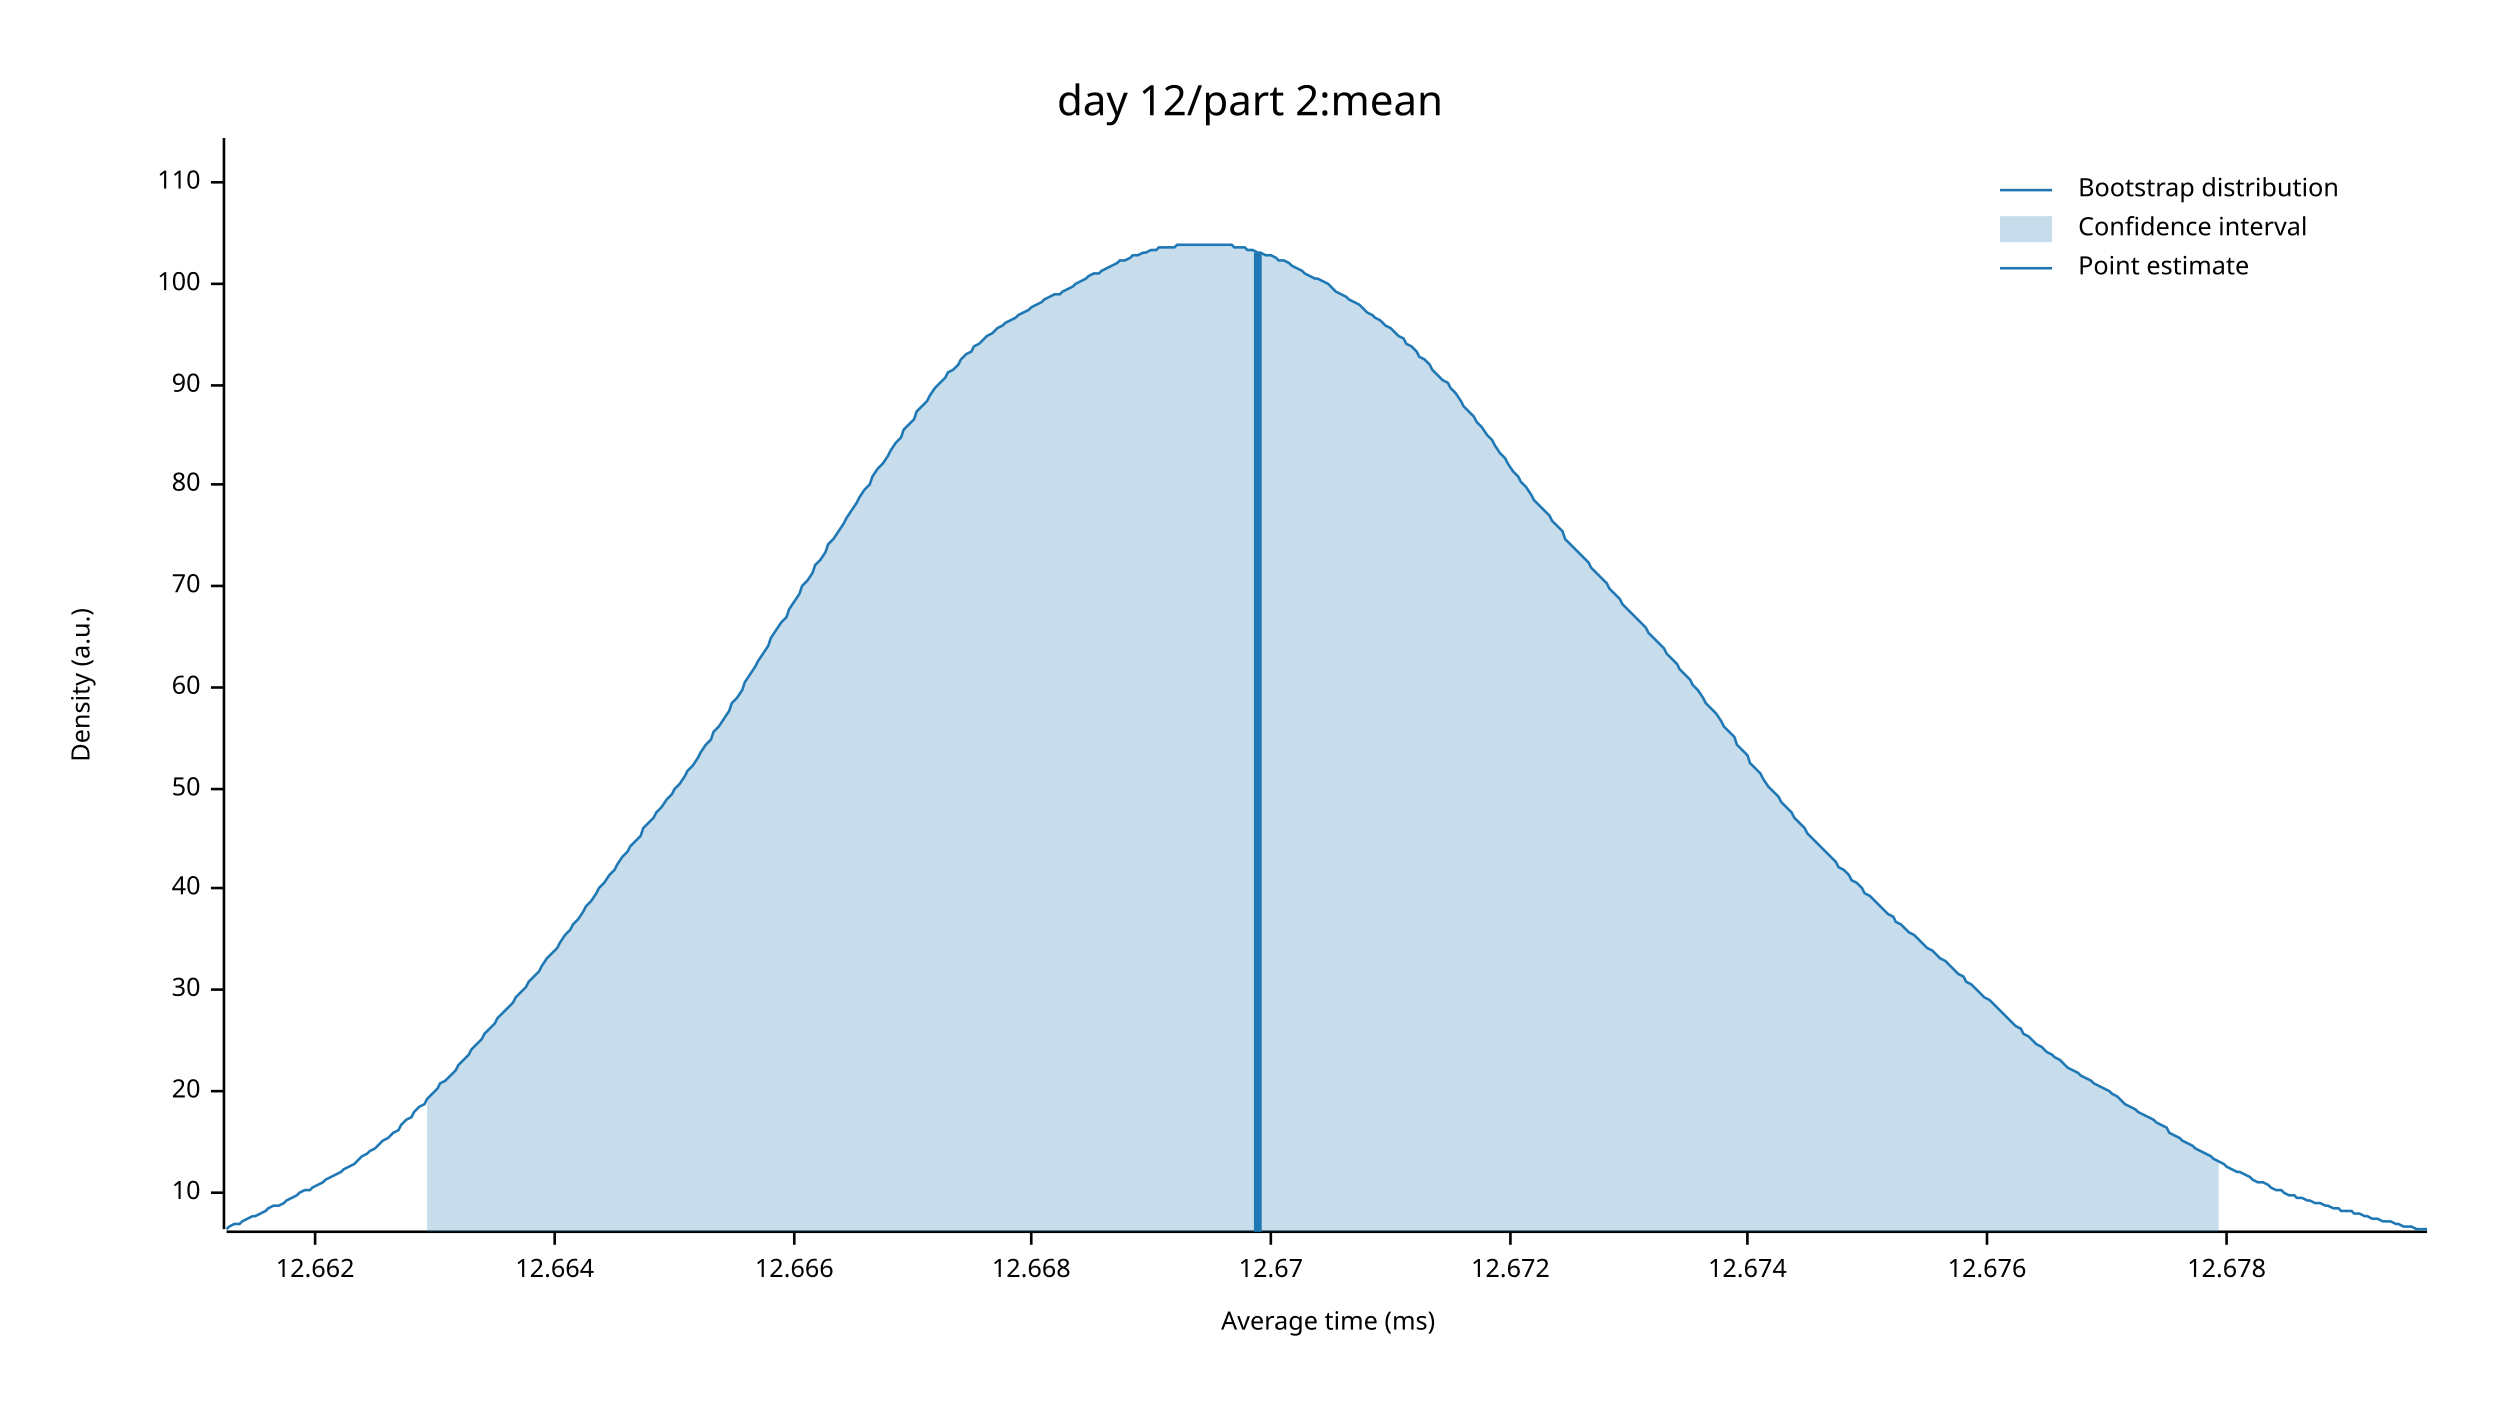
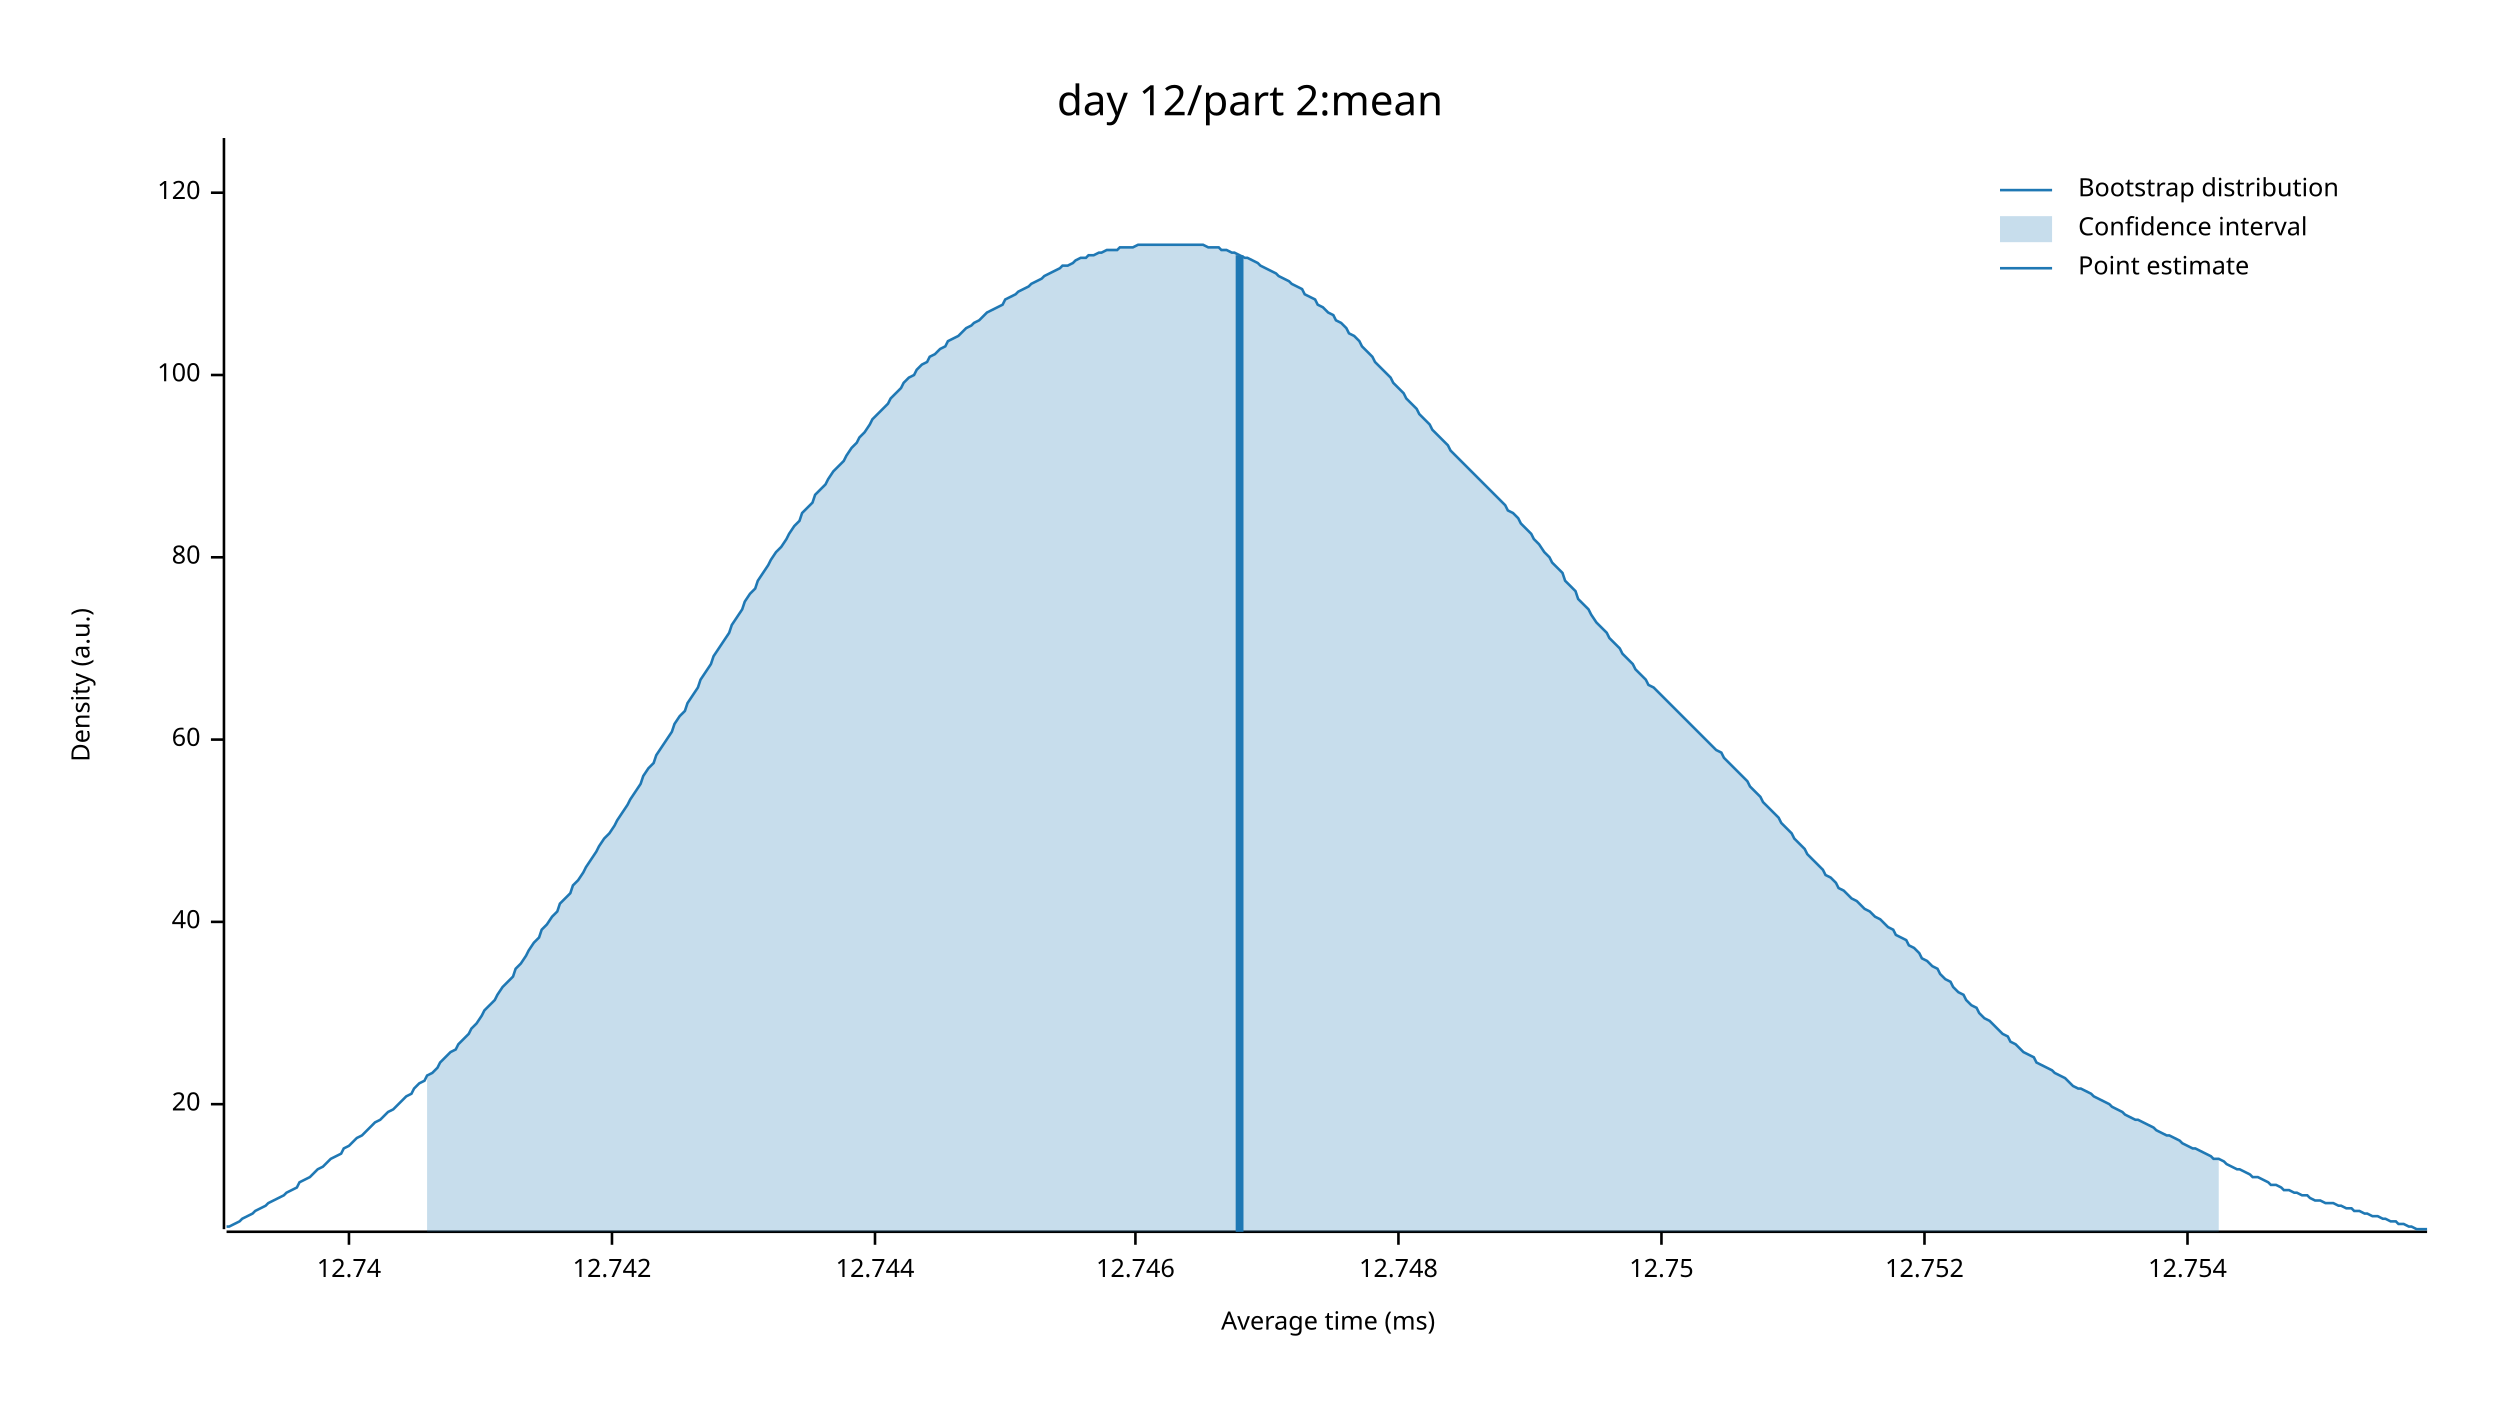
<svg xmlns="http://www.w3.org/2000/svg" width="960" height="540" viewBox="0 0 960 540">
  <text x="480" y="32" dy="0.76em" text-anchor="middle" font-family="sans-serif" font-size="16.129" opacity="1" fill="#000000">
day 12/part 2:mean
</text>
  <text x="27" y="263" dy="0.76em" text-anchor="middle" font-family="sans-serif" font-size="9.677" opacity="1" fill="#000000" transform="rotate(270, 27, 263)">
Density (a.u.)
</text>
  <text x="510" y="513" dy="-0.5ex" text-anchor="middle" font-family="sans-serif" font-size="9.677" opacity="1" fill="#000000">
Average time (ms)
</text>
  <polyline fill="none" opacity="1" stroke="#000000" stroke-width="1" points="86,53 86,472 " />
-   <text x="77" y="458" dy="0.5ex" text-anchor="end" font-family="sans-serif" font-size="9.677" opacity="1" fill="#000000">
- 10
- </text>
-   <polyline fill="none" opacity="1" stroke="#000000" stroke-width="1" points="81,458 86,458 " />
-   <text x="77" y="419" dy="0.5ex" text-anchor="end" font-family="sans-serif" font-size="9.677" opacity="1" fill="#000000">
+   <text x="77" y="424" dy="0.5ex" text-anchor="end" font-family="sans-serif" font-size="9.677" opacity="1" fill="#000000">
20
</text>
-   <polyline fill="none" opacity="1" stroke="#000000" stroke-width="1" points="81,419 86,419 " />
-   <text x="77" y="380" dy="0.5ex" text-anchor="end" font-family="sans-serif" font-size="9.677" opacity="1" fill="#000000">
- 30
- </text>
-   <polyline fill="none" opacity="1" stroke="#000000" stroke-width="1" points="81,380 86,380 " />
-   <text x="77" y="341" dy="0.5ex" text-anchor="end" font-family="sans-serif" font-size="9.677" opacity="1" fill="#000000">
+   <polyline fill="none" opacity="1" stroke="#000000" stroke-width="1" points="81,424 86,424 " />
+   <text x="77" y="354" dy="0.5ex" text-anchor="end" font-family="sans-serif" font-size="9.677" opacity="1" fill="#000000">
40
</text>
-   <polyline fill="none" opacity="1" stroke="#000000" stroke-width="1" points="81,341 86,341 " />
-   <text x="77" y="303" dy="0.5ex" text-anchor="end" font-family="sans-serif" font-size="9.677" opacity="1" fill="#000000">
- 50
- </text>
-   <polyline fill="none" opacity="1" stroke="#000000" stroke-width="1" points="81,303 86,303 " />
-   <text x="77" y="264" dy="0.5ex" text-anchor="end" font-family="sans-serif" font-size="9.677" opacity="1" fill="#000000">
+   <polyline fill="none" opacity="1" stroke="#000000" stroke-width="1" points="81,354 86,354 " />
+   <text x="77" y="284" dy="0.5ex" text-anchor="end" font-family="sans-serif" font-size="9.677" opacity="1" fill="#000000">
60
</text>
-   <polyline fill="none" opacity="1" stroke="#000000" stroke-width="1" points="81,264 86,264 " />
-   <text x="77" y="225" dy="0.5ex" text-anchor="end" font-family="sans-serif" font-size="9.677" opacity="1" fill="#000000">
- 70
- </text>
-   <polyline fill="none" opacity="1" stroke="#000000" stroke-width="1" points="81,225 86,225 " />
-   <text x="77" y="186" dy="0.5ex" text-anchor="end" font-family="sans-serif" font-size="9.677" opacity="1" fill="#000000">
+   <polyline fill="none" opacity="1" stroke="#000000" stroke-width="1" points="81,284 86,284 " />
+   <text x="77" y="214" dy="0.5ex" text-anchor="end" font-family="sans-serif" font-size="9.677" opacity="1" fill="#000000">
80
</text>
-   <polyline fill="none" opacity="1" stroke="#000000" stroke-width="1" points="81,186 86,186 " />
-   <text x="77" y="148" dy="0.5ex" text-anchor="end" font-family="sans-serif" font-size="9.677" opacity="1" fill="#000000">
- 90
- </text>
-   <polyline fill="none" opacity="1" stroke="#000000" stroke-width="1" points="81,148 86,148 " />
-   <text x="77" y="109" dy="0.5ex" text-anchor="end" font-family="sans-serif" font-size="9.677" opacity="1" fill="#000000">
+   <polyline fill="none" opacity="1" stroke="#000000" stroke-width="1" points="81,214 86,214 " />
+   <text x="77" y="144" dy="0.5ex" text-anchor="end" font-family="sans-serif" font-size="9.677" opacity="1" fill="#000000">
100
</text>
-   <polyline fill="none" opacity="1" stroke="#000000" stroke-width="1" points="81,109 86,109 " />
-   <text x="77" y="70" dy="0.5ex" text-anchor="end" font-family="sans-serif" font-size="9.677" opacity="1" fill="#000000">
- 110
+   <polyline fill="none" opacity="1" stroke="#000000" stroke-width="1" points="81,144 86,144 " />
+   <text x="77" y="74" dy="0.5ex" text-anchor="end" font-family="sans-serif" font-size="9.677" opacity="1" fill="#000000">
+ 120
</text>
-   <polyline fill="none" opacity="1" stroke="#000000" stroke-width="1" points="81,70 86,70 " />
+   <polyline fill="none" opacity="1" stroke="#000000" stroke-width="1" points="81,74 86,74 " />
  <polyline fill="none" opacity="1" stroke="#000000" stroke-width="1" points="87,473 932,473 " />
-   <text x="121" y="483" dy="0.76em" text-anchor="middle" font-family="sans-serif" font-size="9.677" opacity="1" fill="#000000">
- 12.662
+   <text x="134" y="483" dy="0.76em" text-anchor="middle" font-family="sans-serif" font-size="9.677" opacity="1" fill="#000000">
+ 12.74
</text>
-   <polyline fill="none" opacity="1" stroke="#000000" stroke-width="1" points="121,473 121,478 " />
-   <text x="213" y="483" dy="0.76em" text-anchor="middle" font-family="sans-serif" font-size="9.677" opacity="1" fill="#000000">
- 12.664
+   <polyline fill="none" opacity="1" stroke="#000000" stroke-width="1" points="134,473 134,478 " />
+   <text x="235" y="483" dy="0.76em" text-anchor="middle" font-family="sans-serif" font-size="9.677" opacity="1" fill="#000000">
+ 12.742
</text>
-   <polyline fill="none" opacity="1" stroke="#000000" stroke-width="1" points="213,473 213,478 " />
-   <text x="305" y="483" dy="0.76em" text-anchor="middle" font-family="sans-serif" font-size="9.677" opacity="1" fill="#000000">
- 12.666
+   <polyline fill="none" opacity="1" stroke="#000000" stroke-width="1" points="235,473 235,478 " />
+   <text x="336" y="483" dy="0.76em" text-anchor="middle" font-family="sans-serif" font-size="9.677" opacity="1" fill="#000000">
+ 12.744
</text>
-   <polyline fill="none" opacity="1" stroke="#000000" stroke-width="1" points="305,473 305,478 " />
-   <text x="396" y="483" dy="0.76em" text-anchor="middle" font-family="sans-serif" font-size="9.677" opacity="1" fill="#000000">
- 12.668
+   <polyline fill="none" opacity="1" stroke="#000000" stroke-width="1" points="336,473 336,478 " />
+   <text x="436" y="483" dy="0.76em" text-anchor="middle" font-family="sans-serif" font-size="9.677" opacity="1" fill="#000000">
+ 12.746
</text>
-   <polyline fill="none" opacity="1" stroke="#000000" stroke-width="1" points="396,473 396,478 " />
-   <text x="488" y="483" dy="0.76em" text-anchor="middle" font-family="sans-serif" font-size="9.677" opacity="1" fill="#000000">
- 12.67
+   <polyline fill="none" opacity="1" stroke="#000000" stroke-width="1" points="436,473 436,478 " />
+   <text x="537" y="483" dy="0.76em" text-anchor="middle" font-family="sans-serif" font-size="9.677" opacity="1" fill="#000000">
+ 12.748
</text>
-   <polyline fill="none" opacity="1" stroke="#000000" stroke-width="1" points="488,473 488,478 " />
-   <text x="580" y="483" dy="0.76em" text-anchor="middle" font-family="sans-serif" font-size="9.677" opacity="1" fill="#000000">
- 12.672
+   <polyline fill="none" opacity="1" stroke="#000000" stroke-width="1" points="537,473 537,478 " />
+   <text x="638" y="483" dy="0.76em" text-anchor="middle" font-family="sans-serif" font-size="9.677" opacity="1" fill="#000000">
+ 12.75
</text>
-   <polyline fill="none" opacity="1" stroke="#000000" stroke-width="1" points="580,473 580,478 " />
-   <text x="671" y="483" dy="0.76em" text-anchor="middle" font-family="sans-serif" font-size="9.677" opacity="1" fill="#000000">
- 12.674
+   <polyline fill="none" opacity="1" stroke="#000000" stroke-width="1" points="638,473 638,478 " />
+   <text x="739" y="483" dy="0.76em" text-anchor="middle" font-family="sans-serif" font-size="9.677" opacity="1" fill="#000000">
+ 12.752
</text>
-   <polyline fill="none" opacity="1" stroke="#000000" stroke-width="1" points="671,473 671,478 " />
-   <text x="763" y="483" dy="0.76em" text-anchor="middle" font-family="sans-serif" font-size="9.677" opacity="1" fill="#000000">
- 12.676
+   <polyline fill="none" opacity="1" stroke="#000000" stroke-width="1" points="739,473 739,478 " />
+   <text x="840" y="483" dy="0.76em" text-anchor="middle" font-family="sans-serif" font-size="9.677" opacity="1" fill="#000000">
+ 12.754
</text>
-   <polyline fill="none" opacity="1" stroke="#000000" stroke-width="1" points="763,473 763,478 " />
-   <text x="855" y="483" dy="0.76em" text-anchor="middle" font-family="sans-serif" font-size="9.677" opacity="1" fill="#000000">
- 12.678
- </text>
-   <polyline fill="none" opacity="1" stroke="#000000" stroke-width="1" points="855,473 855,478 " />
-   <polyline fill="none" opacity="1" stroke="#1F78B4" stroke-width="1" points="87,472 88,471 90,470 92,470 93,469 95,468 97,467 98,467 100,466 102,465 103,464 105,463 107,463 109,462 110,461 112,460 114,459 115,458 117,457 119,457 120,456 122,455 124,454 125,453 127,452 129,451 131,450 132,449 134,448 136,447 137,446 139,444 141,443 142,442 144,441 146,439 147,438 149,437 151,435 153,434 154,432 156,430 158,429 159,427 161,425 163,424 164,422 166,420 168,418 169,416 171,415 173,413 175,411 176,409 178,407 180,405 181,403 183,401 185,399 186,397 188,395 190,393 191,391 193,389 195,387 197,385 198,383 200,381 202,379 203,377 205,375 207,373 208,371 210,368 212,366 214,364 215,362 217,359 219,357 220,355 222,353 224,350 225,348 227,346 229,343 230,341 232,339 234,336 236,334 237,332 239,329 241,327 242,325 244,323 246,321 247,318 249,316 251,314 252,312 254,310 256,307 258,305 259,303 261,301 263,298 264,296 266,294 268,291 269,289 271,286 273,284 274,281 276,279 278,276 280,273 281,270 283,268 285,265 286,262 288,259 290,256 291,254 293,251 295,248 296,245 298,242 300,239 302,237 303,234 305,231 307,228 308,225 310,223 312,220 313,217 315,215 317,212 318,209 320,207 322,204 324,201 325,199 327,196 329,193 330,191 332,188 334,186 335,183 337,180 339,178 341,175 342,173 344,170 346,168 347,165 349,163 351,161 352,158 354,156 356,154 357,152 359,149 361,147 363,145 364,143 366,142 368,140 369,138 371,136 373,135 374,133 376,132 378,130 379,129 381,128 383,126 385,125 386,124 388,123 390,122 391,121 393,120 395,119 396,118 398,117 400,116 401,115 403,114 405,113 407,113 408,112 410,111 412,110 413,109 415,108 417,107 418,106 420,105 422,105 423,104 425,103 427,102 429,101 430,100 432,100 434,99 435,98 437,98 439,97 440,97 442,96 444,96 445,95 447,95 449,95 451,95 452,94 454,94 456,94 457,94 459,94 461,94 462,94 464,94 466,94 468,94 469,94 471,94 473,94 474,95 476,95 478,95 479,96 481,96 483,97 484,97 486,98 488,98 490,99 491,100 493,100 495,101 496,102 498,103 500,104 501,105 503,106 505,107 506,107 508,108 510,109 512,111 513,112 515,113 517,114 518,115 520,116 522,117 523,118 525,120 527,121 528,122 530,123 532,125 534,126 535,127 537,129 539,130 540,132 542,133 544,135 545,137 547,138 549,140 550,142 552,144 554,146 556,147 557,149 559,151 561,154 562,156 564,158 566,160 567,162 569,164 571,167 573,169 574,171 576,174 578,176 579,178 581,181 583,183 584,185 586,187 588,190 589,192 591,194 593,196 595,198 596,200 598,202 600,204 601,207 603,209 605,211 606,212 608,214 610,216 611,218 613,220 615,222 617,224 618,226 620,228 622,230 623,232 625,234 627,236 628,237 630,239 632,241 633,243 635,245 637,247 639,249 640,251 642,253 644,255 645,257 647,259 649,261 650,263 652,265 654,268 655,270 657,272 659,274 661,277 662,279 664,281 666,283 667,286 669,288 671,290 672,293 674,295 676,297 677,299 679,302 681,304 683,306 684,308 686,310 688,312 689,314 691,316 693,318 694,320 696,322 698,324 700,326 701,327 703,329 705,331 706,333 708,334 710,336 711,338 713,339 715,341 716,343 718,344 720,346 722,348 723,349 725,351 727,352 728,354 730,355 732,357 733,358 735,359 737,361 738,362 740,364 742,365 744,367 745,368 747,369 749,371 750,372 752,374 754,375 755,377 757,378 759,380 760,381 762,383 764,384 766,386 767,387 769,389 771,391 772,392 774,394 776,395 777,397 779,398 781,400 782,401 784,402 786,404 788,405 789,406 791,407 793,409 794,410 796,411 798,412 799,413 801,414 803,415 804,416 806,417 808,418 810,419 811,420 813,421 815,423 816,424 818,425 820,426 821,427 823,428 825,429 827,430 828,431 830,432 832,433 833,435 835,436 837,437 838,438 840,439 842,440 843,441 845,442 847,443 849,444 850,445 852,446 854,447 855,448 857,449 859,450 860,450 862,451 864,452 865,453 867,454 869,454 871,455 872,456 874,457 876,457 877,458 879,459 881,459 882,460 884,460 886,461 887,461 889,462 891,462 893,463 894,463 896,464 898,464 899,465 901,465 903,465 904,466 906,466 908,467 909,467 911,468 913,468 915,469 916,469 918,469 920,470 921,470 923,471 925,471 926,471 928,472 930,472 932,472 " />
-   <polygon opacity="0.25" fill="#1F78B4" points="164,422 166,420 168,418 169,416 171,415 173,413 175,411 176,409 178,407 180,405 181,403 183,401 185,399 186,397 188,395 190,393 191,391 193,389 195,387 197,385 198,383 200,381 202,379 203,377 205,375 207,373 208,371 210,368 212,366 214,364 215,362 217,359 219,357 220,355 222,353 224,350 225,348 227,346 229,343 230,341 232,339 234,336 236,334 237,332 239,329 241,327 242,325 244,323 246,321 247,318 249,316 251,314 252,312 254,310 256,307 258,305 259,303 261,301 263,298 264,296 266,294 268,291 269,289 271,286 273,284 274,281 276,279 278,276 280,273 281,270 283,268 285,265 286,262 288,259 290,256 291,254 293,251 295,248 296,245 298,242 300,239 302,237 303,234 305,231 307,228 308,225 310,223 312,220 313,217 315,215 317,212 318,209 320,207 322,204 324,201 325,199 327,196 329,193 330,191 332,188 334,186 335,183 337,180 339,178 341,175 342,173 344,170 346,168 347,165 349,163 351,161 352,158 354,156 356,154 357,152 359,149 361,147 363,145 364,143 366,142 368,140 369,138 371,136 373,135 374,133 376,132 378,130 379,129 381,128 383,126 385,125 386,124 388,123 390,122 391,121 393,120 395,119 396,118 398,117 400,116 401,115 403,114 405,113 407,113 408,112 410,111 412,110 413,109 415,108 417,107 418,106 420,105 422,105 423,104 425,103 427,102 429,101 430,100 432,100 434,99 435,98 437,98 439,97 440,97 442,96 444,96 445,95 447,95 449,95 451,95 452,94 454,94 456,94 457,94 459,94 461,94 462,94 464,94 466,94 468,94 469,94 471,94 473,94 474,95 476,95 478,95 479,96 481,96 483,97 484,97 486,98 488,98 490,99 491,100 493,100 495,101 496,102 498,103 500,104 501,105 503,106 505,107 506,107 508,108 510,109 512,111 513,112 515,113 517,114 518,115 520,116 522,117 523,118 525,120 527,121 528,122 530,123 532,125 534,126 535,127 537,129 539,130 540,132 542,133 544,135 545,137 547,138 549,140 550,142 552,144 554,146 556,147 557,149 559,151 561,154 562,156 564,158 566,160 567,162 569,164 571,167 573,169 574,171 576,174 578,176 579,178 581,181 583,183 584,185 586,187 588,190 589,192 591,194 593,196 595,198 596,200 598,202 600,204 601,207 603,209 605,211 606,212 608,214 610,216 611,218 613,220 615,222 617,224 618,226 620,228 622,230 623,232 625,234 627,236 628,237 630,239 632,241 633,243 635,245 637,247 639,249 640,251 642,253 644,255 645,257 647,259 649,261 650,263 652,265 654,268 655,270 657,272 659,274 661,277 662,279 664,281 666,283 667,286 669,288 671,290 672,293 674,295 676,297 677,299 679,302 681,304 683,306 684,308 686,310 688,312 689,314 691,316 693,318 694,320 696,322 698,324 700,326 701,327 703,329 705,331 706,333 708,334 710,336 711,338 713,339 715,341 716,343 718,344 720,346 722,348 723,349 725,351 727,352 728,354 730,355 732,357 733,358 735,359 737,361 738,362 740,364 742,365 744,367 745,368 747,369 749,371 750,372 752,374 754,375 755,377 757,378 759,380 760,381 762,383 764,384 766,386 767,387 769,389 771,391 772,392 774,394 776,395 777,397 779,398 781,400 782,401 784,402 786,404 788,405 789,406 791,407 793,409 794,410 796,411 798,412 799,413 801,414 803,415 804,416 806,417 808,418 810,419 811,420 813,421 815,423 816,424 818,425 820,426 821,427 823,428 825,429 827,430 828,431 830,432 832,433 833,435 835,436 837,437 838,438 840,439 842,440 843,441 845,442 847,443 849,444 850,445 852,446 852,473 164,473 " />
-   <polyline fill="none" opacity="1" stroke="#1F78B4" stroke-width="3" points="483,473 483,97 " />
+   <polyline fill="none" opacity="1" stroke="#000000" stroke-width="1" points="840,473 840,478 " />
+   <polyline fill="none" opacity="1" stroke="#1F78B4" stroke-width="1" points="87,471 88,471 90,470 92,469 93,468 95,467 97,466 98,465 100,464 102,463 103,462 105,461 107,460 109,459 110,458 112,457 114,456 115,454 117,453 119,452 120,451 122,449 124,448 125,447 127,445 129,444 131,443 132,441 134,440 136,438 137,437 139,436 141,434 142,433 144,431 146,430 147,429 149,427 151,426 153,424 154,423 156,421 158,420 159,418 161,416 163,415 164,413 166,412 168,410 169,408 171,406 173,404 175,403 176,401 178,399 180,397 181,395 183,393 185,390 186,388 188,386 190,384 191,382 193,379 195,377 197,375 198,372 200,370 202,367 203,365 205,362 207,360 208,357 210,355 212,352 214,350 215,347 217,345 219,343 220,340 222,338 224,335 225,333 227,330 229,327 230,325 232,322 234,320 236,317 237,315 239,312 241,309 242,307 244,304 246,301 247,298 249,295 251,293 252,290 254,287 256,284 258,281 259,278 261,275 263,273 264,270 266,267 268,264 269,261 271,258 273,255 274,252 276,249 278,246 280,243 281,240 283,237 285,234 286,231 288,228 290,226 291,223 293,220 295,217 296,215 298,212 300,210 302,207 303,205 305,202 307,200 308,197 310,195 312,193 313,190 315,188 317,186 318,184 320,181 322,179 324,177 325,175 327,172 329,170 330,168 332,166 334,163 335,161 337,159 339,157 341,155 342,153 344,151 346,149 347,147 349,145 351,144 352,142 354,140 356,139 357,137 359,136 361,134 363,133 364,131 366,130 368,129 369,128 371,126 373,125 374,124 376,123 378,121 379,120 381,119 383,118 385,117 386,115 388,114 390,113 391,112 393,111 395,110 396,109 398,108 400,107 401,106 403,105 405,104 407,103 408,102 410,102 412,101 413,100 415,99 417,99 418,98 420,98 422,97 423,97 425,96 427,96 429,96 430,95 432,95 434,95 435,95 437,94 439,94 440,94 442,94 444,94 445,94 447,94 449,94 451,94 452,94 454,94 456,94 457,94 459,94 461,94 462,94 464,95 466,95 468,95 469,96 471,96 473,97 474,97 476,98 478,99 479,99 481,100 483,101 484,102 486,103 488,104 490,105 491,106 493,107 495,108 496,109 498,110 500,111 501,113 503,114 505,115 506,117 508,118 510,120 512,121 513,123 515,124 517,126 518,128 520,129 522,131 523,133 525,135 527,137 528,139 530,141 532,143 534,145 535,147 537,149 539,151 540,153 542,155 544,157 545,159 547,161 549,163 550,165 552,167 554,169 556,171 557,173 559,175 561,177 562,178 564,180 566,182 567,183 569,185 571,187 573,189 574,190 576,192 578,194 579,196 581,197 583,199 584,201 586,203 588,205 589,207 591,209 593,212 595,214 596,216 598,218 600,220 601,223 603,225 605,227 606,230 608,232 610,234 611,236 613,239 615,241 617,243 618,245 620,247 622,249 623,251 625,253 627,255 628,257 630,259 632,261 633,263 635,264 637,266 639,268 640,269 642,271 644,273 645,274 647,276 649,278 650,279 652,281 654,283 655,284 657,286 659,288 661,289 662,291 664,293 666,295 667,296 669,298 671,300 672,302 674,304 676,306 677,308 679,310 681,312 683,314 684,316 686,318 688,320 689,322 691,324 693,326 694,328 696,330 698,332 700,334 701,336 703,337 705,339 706,341 708,342 710,344 711,345 713,346 715,348 716,349 718,350 720,352 722,353 723,354 725,356 727,357 728,359 730,360 732,361 733,363 735,364 737,366 738,368 740,369 742,371 744,372 745,374 747,376 749,377 750,379 752,381 754,382 755,384 757,386 759,387 760,389 762,391 764,392 766,394 767,395 769,397 771,398 772,400 774,401 776,403 777,404 779,405 781,406 782,408 784,409 786,410 788,411 789,412 791,413 793,414 794,415 796,417 798,418 799,418 801,419 803,420 804,421 806,422 808,423 810,424 811,425 813,426 815,427 816,428 818,429 820,430 821,430 823,431 825,432 827,433 828,434 830,435 832,436 833,436 835,437 837,438 838,439 840,440 842,441 843,441 845,442 847,443 849,444 850,445 852,445 854,446 855,447 857,448 859,449 860,449 862,450 864,451 865,452 867,452 869,453 871,454 872,455 874,455 876,456 877,457 879,457 881,458 882,458 884,459 886,459 887,460 889,461 891,461 893,462 894,462 896,462 898,463 899,463 901,464 903,464 904,465 906,465 908,466 909,466 911,467 913,467 915,468 916,468 918,469 920,469 921,470 923,470 925,471 926,471 928,472 930,472 932,472 " />
+   <polygon opacity="0.25" fill="#1F78B4" points="164,413 166,412 168,410 169,408 171,406 173,404 175,403 176,401 178,399 180,397 181,395 183,393 185,390 186,388 188,386 190,384 191,382 193,379 195,377 197,375 198,372 200,370 202,367 203,365 205,362 207,360 208,357 210,355 212,352 214,350 215,347 217,345 219,343 220,340 222,338 224,335 225,333 227,330 229,327 230,325 232,322 234,320 236,317 237,315 239,312 241,309 242,307 244,304 246,301 247,298 249,295 251,293 252,290 254,287 256,284 258,281 259,278 261,275 263,273 264,270 266,267 268,264 269,261 271,258 273,255 274,252 276,249 278,246 280,243 281,240 283,237 285,234 286,231 288,228 290,226 291,223 293,220 295,217 296,215 298,212 300,210 302,207 303,205 305,202 307,200 308,197 310,195 312,193 313,190 315,188 317,186 318,184 320,181 322,179 324,177 325,175 327,172 329,170 330,168 332,166 334,163 335,161 337,159 339,157 341,155 342,153 344,151 346,149 347,147 349,145 351,144 352,142 354,140 356,139 357,137 359,136 361,134 363,133 364,131 366,130 368,129 369,128 371,126 373,125 374,124 376,123 378,121 379,120 381,119 383,118 385,117 386,115 388,114 390,113 391,112 393,111 395,110 396,109 398,108 400,107 401,106 403,105 405,104 407,103 408,102 410,102 412,101 413,100 415,99 417,99 418,98 420,98 422,97 423,97 425,96 427,96 429,96 430,95 432,95 434,95 435,95 437,94 439,94 440,94 442,94 444,94 445,94 447,94 449,94 451,94 452,94 454,94 456,94 457,94 459,94 461,94 462,94 464,95 466,95 468,95 469,96 471,96 473,97 474,97 476,98 478,99 479,99 481,100 483,101 484,102 486,103 488,104 490,105 491,106 493,107 495,108 496,109 498,110 500,111 501,113 503,114 505,115 506,117 508,118 510,120 512,121 513,123 515,124 517,126 518,128 520,129 522,131 523,133 525,135 527,137 528,139 530,141 532,143 534,145 535,147 537,149 539,151 540,153 542,155 544,157 545,159 547,161 549,163 550,165 552,167 554,169 556,171 557,173 559,175 561,177 562,178 564,180 566,182 567,183 569,185 571,187 573,189 574,190 576,192 578,194 579,196 581,197 583,199 584,201 586,203 588,205 589,207 591,209 593,212 595,214 596,216 598,218 600,220 601,223 603,225 605,227 606,230 608,232 610,234 611,236 613,239 615,241 617,243 618,245 620,247 622,249 623,251 625,253 627,255 628,257 630,259 632,261 633,263 635,264 637,266 639,268 640,269 642,271 644,273 645,274 647,276 649,278 650,279 652,281 654,283 655,284 657,286 659,288 661,289 662,291 664,293 666,295 667,296 669,298 671,300 672,302 674,304 676,306 677,308 679,310 681,312 683,314 684,316 686,318 688,320 689,322 691,324 693,326 694,328 696,330 698,332 700,334 701,336 703,337 705,339 706,341 708,342 710,344 711,345 713,346 715,348 716,349 718,350 720,352 722,353 723,354 725,356 727,357 728,359 730,360 732,361 733,363 735,364 737,366 738,368 740,369 742,371 744,372 745,374 747,376 749,377 750,379 752,381 754,382 755,384 757,386 759,387 760,389 762,391 764,392 766,394 767,395 769,397 771,398 772,400 774,401 776,403 777,404 779,405 781,406 782,408 784,409 786,410 788,411 789,412 791,413 793,414 794,415 796,417 798,418 799,418 801,419 803,420 804,421 806,422 808,423 810,424 811,425 813,426 815,427 816,428 818,429 820,430 821,430 823,431 825,432 827,433 828,434 830,435 832,436 833,436 835,437 837,438 838,439 840,440 842,441 843,441 845,442 847,443 849,444 850,445 852,445 852,473 164,473 " />
+   <polyline fill="none" opacity="1" stroke="#1F78B4" stroke-width="3" points="476,473 476,98 " />
  <text x="798" y="68" dy="0.76em" text-anchor="start" font-family="sans-serif" font-size="9.677" opacity="1" fill="#000000">
Bootstrap distribution
</text>
  <text x="798" y="83" dy="0.76em" text-anchor="start" font-family="sans-serif" font-size="9.677" opacity="1" fill="#000000">
Confidence interval
</text>
  <text x="798" y="98" dy="0.76em" text-anchor="start" font-family="sans-serif" font-size="9.677" opacity="1" fill="#000000">
Point estimate
</text>
  <polyline fill="none" opacity="1" stroke="#1F78B4" stroke-width="1" points="768,73 788,73 " />
  <rect x="768" y="83" width="20" height="10" opacity="0.25" fill="#1F78B4" stroke="none" />
  <polyline fill="none" opacity="1" stroke="#1F78B4" stroke-width="1" points="768,103 788,103 " />
</svg>
